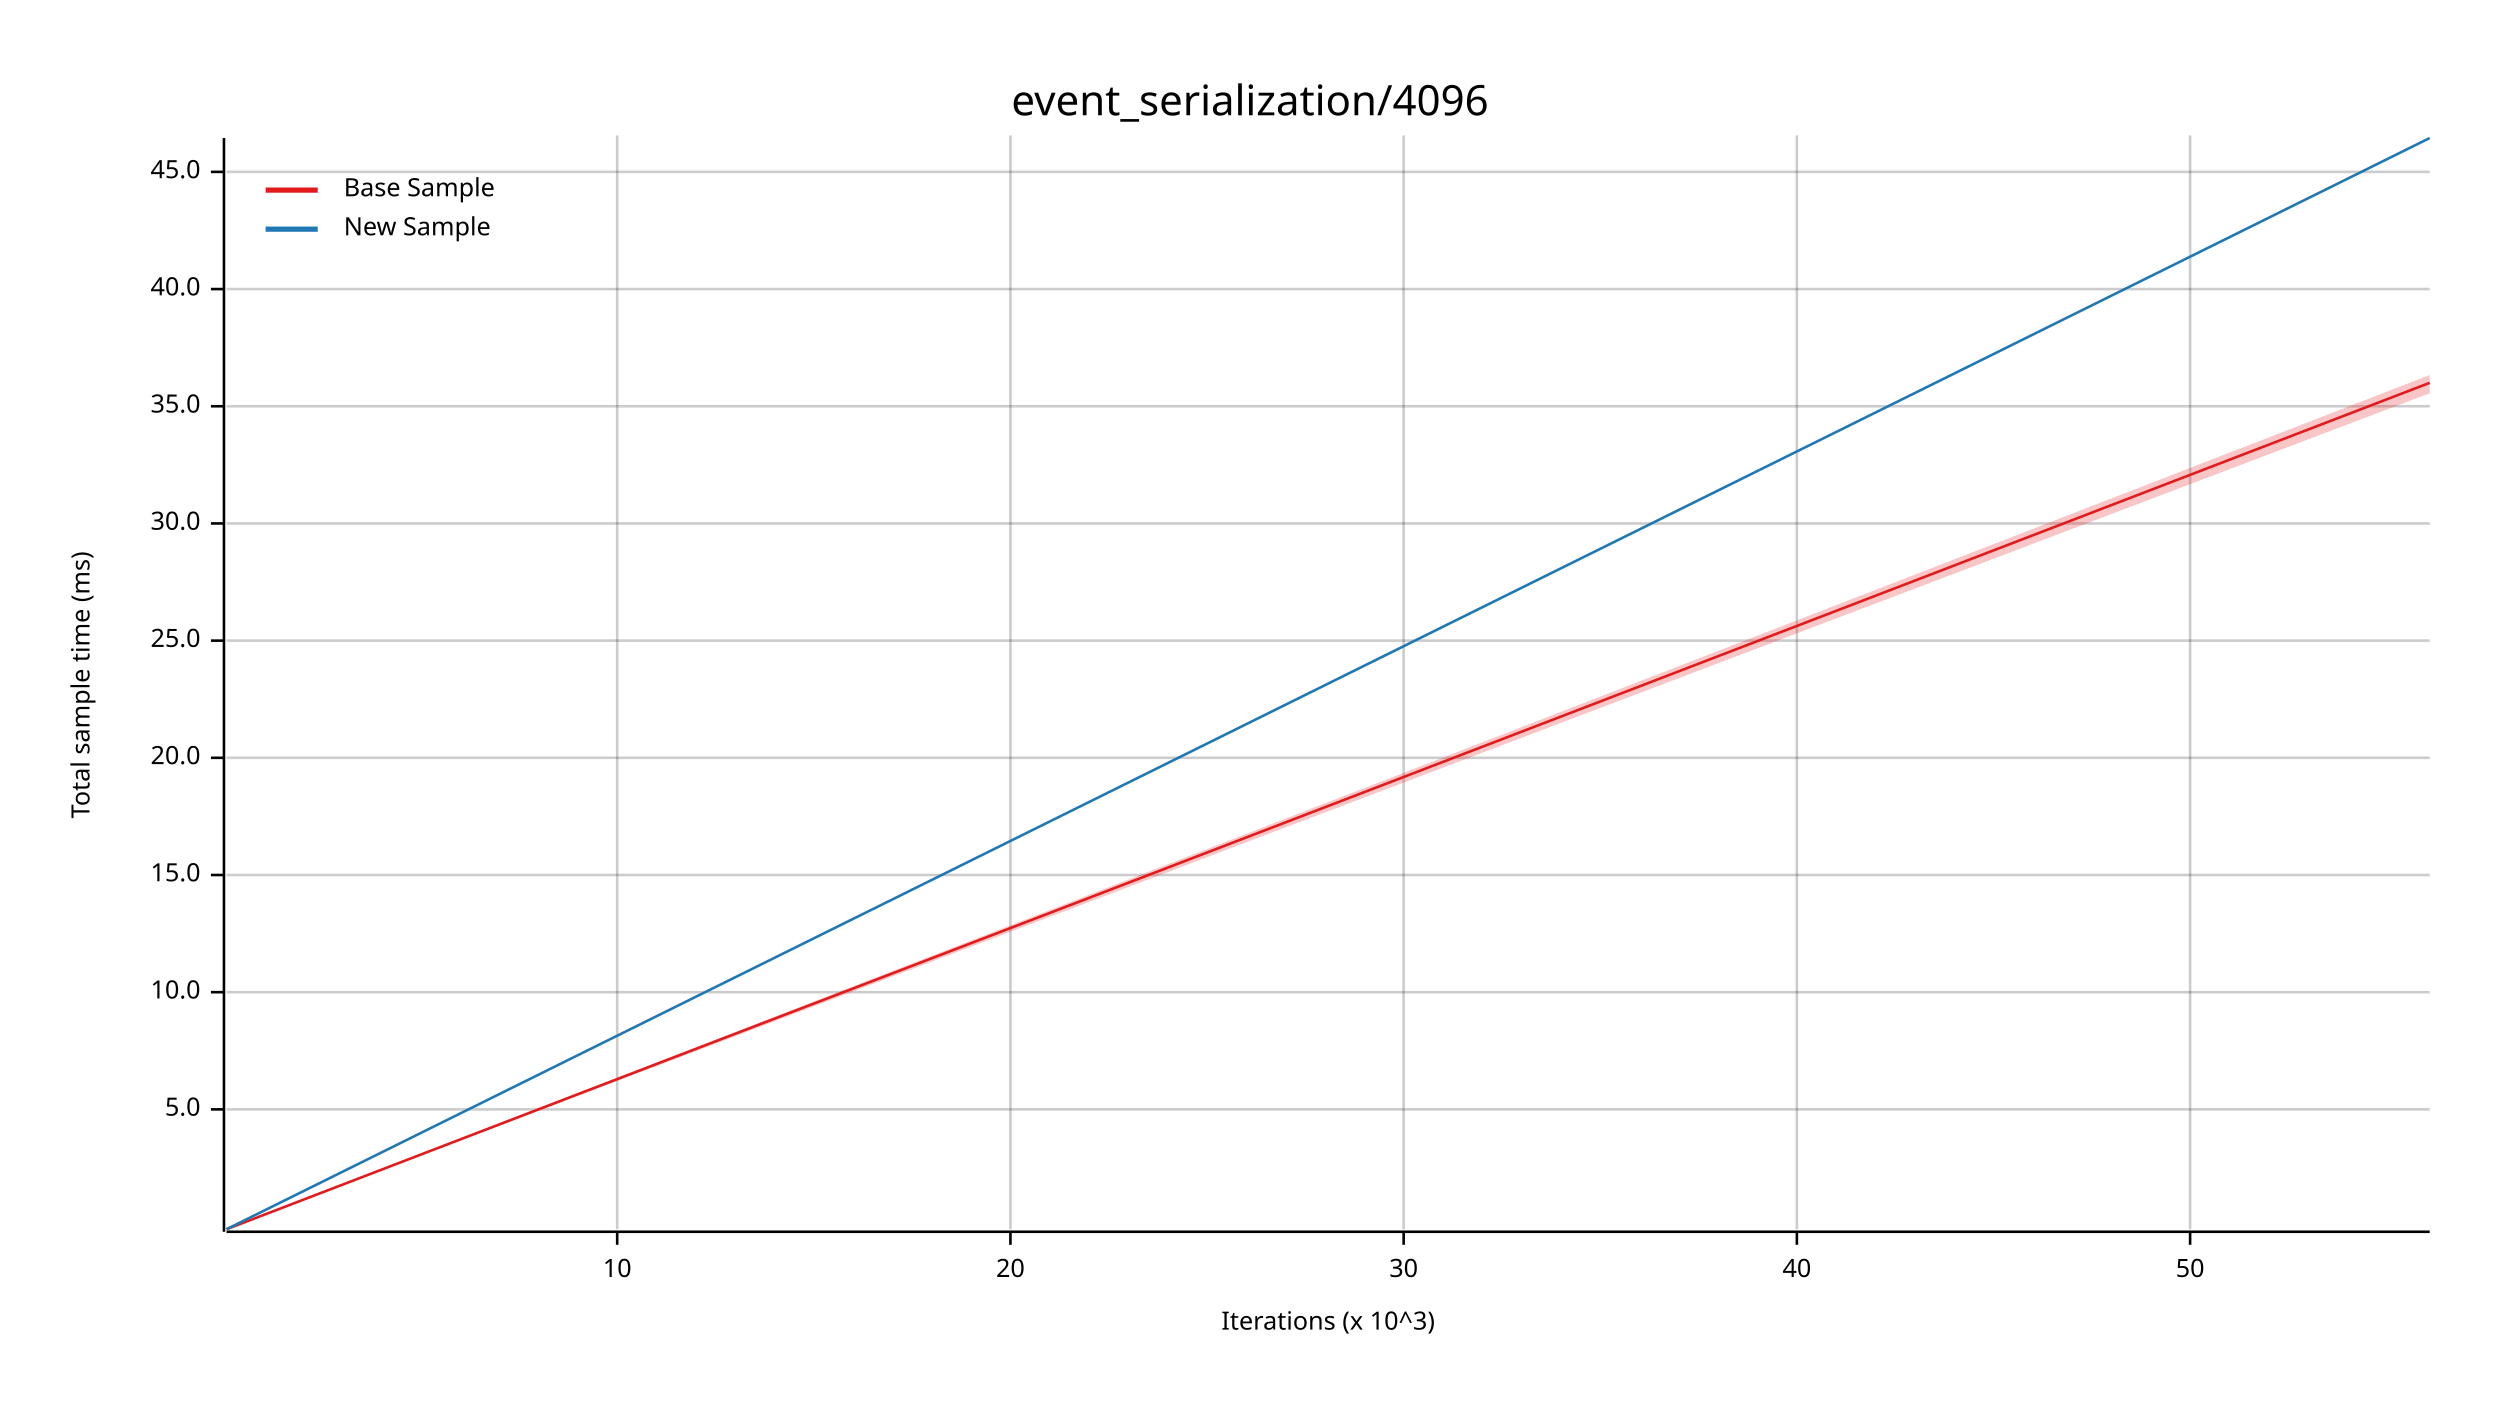
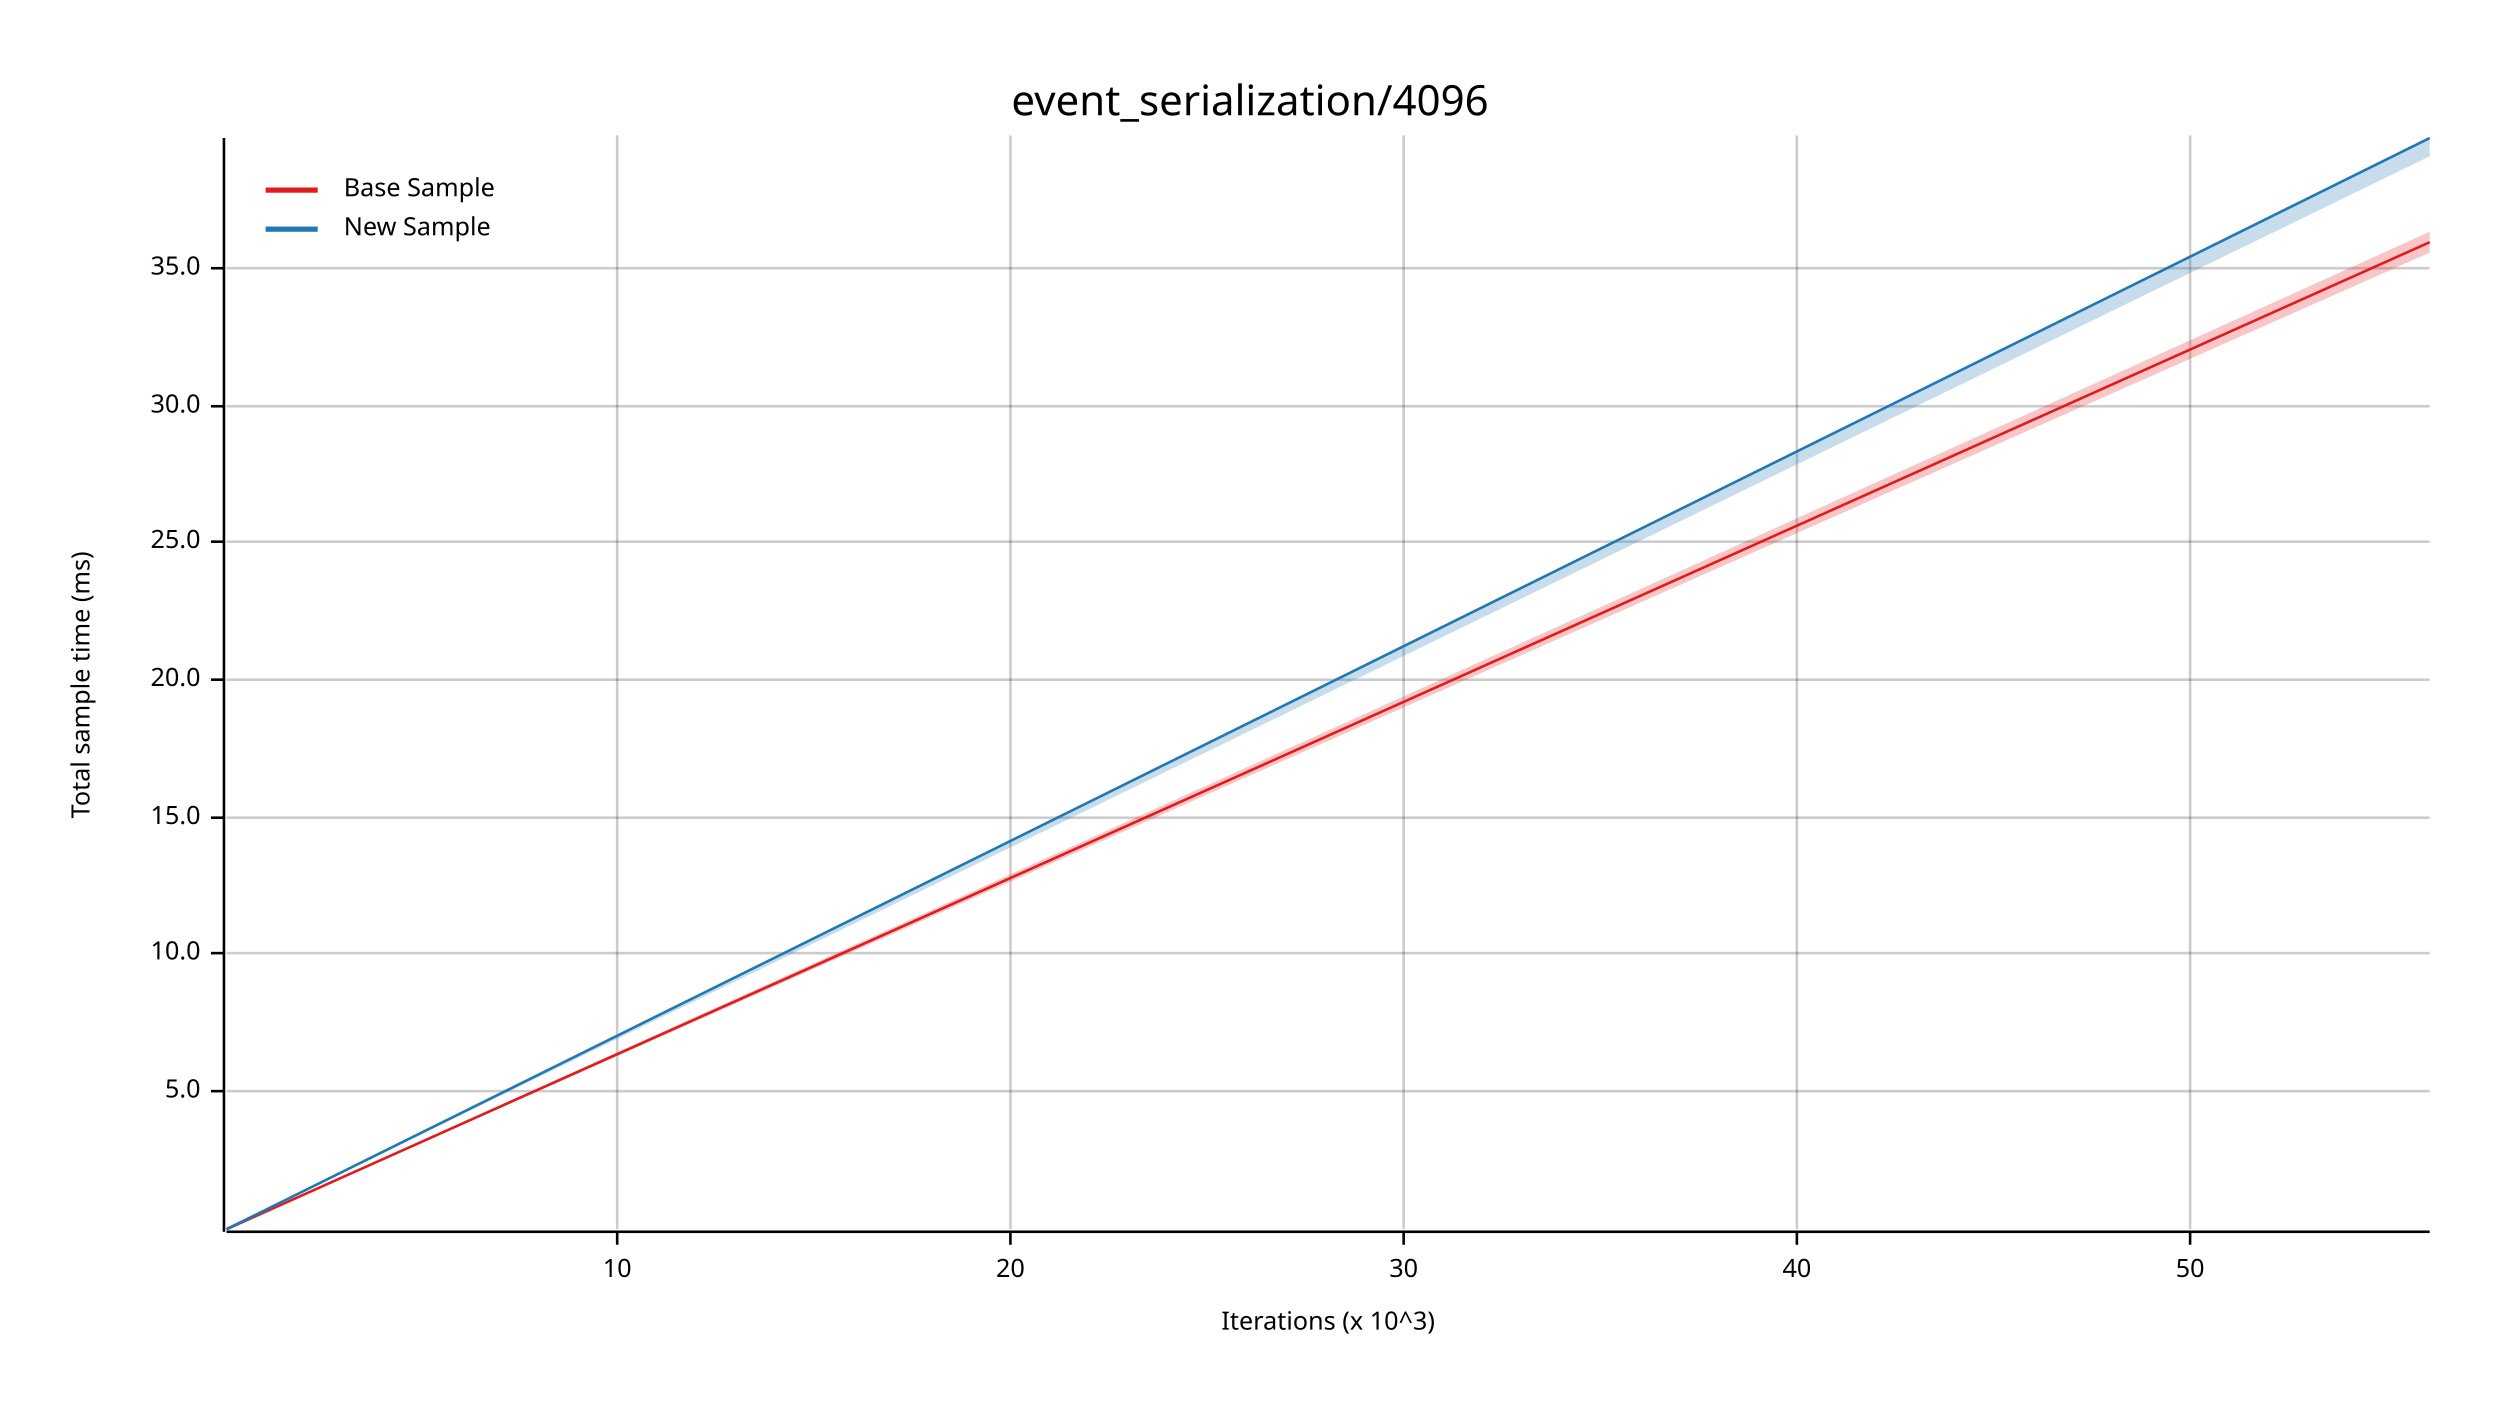
<svg xmlns="http://www.w3.org/2000/svg" width="960" height="540" viewBox="0 0 960 540">
  <text x="480" y="32" dy="0.76em" text-anchor="middle" font-family="sans-serif" font-size="16.129" opacity="1" fill="#000000">
event_serialization/4096
</text>
  <text x="27" y="263" dy="0.76em" text-anchor="middle" font-family="sans-serif" font-size="9.677" opacity="1" fill="#000000" transform="rotate(270, 27, 263)">
Total sample time (ms)
</text>
  <text x="510" y="513" dy="-0.5ex" text-anchor="middle" font-family="sans-serif" font-size="9.677" opacity="1" fill="#000000">
Iterations (x 10^3)
</text>
  <line opacity="0.2" stroke="#000000" stroke-width="1" x1="237" y1="472" x2="237" y2="52" />
  <line opacity="0.2" stroke="#000000" stroke-width="1" x1="388" y1="472" x2="388" y2="52" />
  <line opacity="0.2" stroke="#000000" stroke-width="1" x1="539" y1="472" x2="539" y2="52" />
  <line opacity="0.2" stroke="#000000" stroke-width="1" x1="690" y1="472" x2="690" y2="52" />
  <line opacity="0.2" stroke="#000000" stroke-width="1" x1="841" y1="472" x2="841" y2="52" />
-   <line opacity="0.2" stroke="#000000" stroke-width="1" x1="87" y1="426" x2="933" y2="426" />
-   <line opacity="0.2" stroke="#000000" stroke-width="1" x1="87" y1="381" x2="933" y2="381" />
-   <line opacity="0.2" stroke="#000000" stroke-width="1" x1="87" y1="336" x2="933" y2="336" />
-   <line opacity="0.2" stroke="#000000" stroke-width="1" x1="87" y1="291" x2="933" y2="291" />
-   <line opacity="0.2" stroke="#000000" stroke-width="1" x1="87" y1="246" x2="933" y2="246" />
-   <line opacity="0.2" stroke="#000000" stroke-width="1" x1="87" y1="201" x2="933" y2="201" />
+   <line opacity="0.2" stroke="#000000" stroke-width="1" x1="87" y1="419" x2="933" y2="419" />
+   <line opacity="0.2" stroke="#000000" stroke-width="1" x1="87" y1="366" x2="933" y2="366" />
+   <line opacity="0.2" stroke="#000000" stroke-width="1" x1="87" y1="314" x2="933" y2="314" />
+   <line opacity="0.2" stroke="#000000" stroke-width="1" x1="87" y1="261" x2="933" y2="261" />
+   <line opacity="0.2" stroke="#000000" stroke-width="1" x1="87" y1="208" x2="933" y2="208" />
  <line opacity="0.2" stroke="#000000" stroke-width="1" x1="87" y1="156" x2="933" y2="156" />
-   <line opacity="0.2" stroke="#000000" stroke-width="1" x1="87" y1="111" x2="933" y2="111" />
-   <line opacity="0.2" stroke="#000000" stroke-width="1" x1="87" y1="66" x2="933" y2="66" />
+   <line opacity="0.2" stroke="#000000" stroke-width="1" x1="87" y1="103" x2="933" y2="103" />
  <polyline fill="none" opacity="1" stroke="#000000" stroke-width="1" points="86,53 86,473 " />
-   <text x="77" y="426" dy="0.5ex" text-anchor="end" font-family="sans-serif" font-size="9.677" opacity="1" fill="#000000">
+   <text x="77" y="419" dy="0.5ex" text-anchor="end" font-family="sans-serif" font-size="9.677" opacity="1" fill="#000000">
5.0
</text>
-   <polyline fill="none" opacity="1" stroke="#000000" stroke-width="1" points="81,426 86,426 " />
-   <text x="77" y="381" dy="0.5ex" text-anchor="end" font-family="sans-serif" font-size="9.677" opacity="1" fill="#000000">
+   <polyline fill="none" opacity="1" stroke="#000000" stroke-width="1" points="81,419 86,419 " />
+   <text x="77" y="366" dy="0.5ex" text-anchor="end" font-family="sans-serif" font-size="9.677" opacity="1" fill="#000000">
10.0
</text>
-   <polyline fill="none" opacity="1" stroke="#000000" stroke-width="1" points="81,381 86,381 " />
-   <text x="77" y="336" dy="0.5ex" text-anchor="end" font-family="sans-serif" font-size="9.677" opacity="1" fill="#000000">
+   <polyline fill="none" opacity="1" stroke="#000000" stroke-width="1" points="81,366 86,366 " />
+   <text x="77" y="314" dy="0.5ex" text-anchor="end" font-family="sans-serif" font-size="9.677" opacity="1" fill="#000000">
15.0
</text>
-   <polyline fill="none" opacity="1" stroke="#000000" stroke-width="1" points="81,336 86,336 " />
-   <text x="77" y="291" dy="0.5ex" text-anchor="end" font-family="sans-serif" font-size="9.677" opacity="1" fill="#000000">
+   <polyline fill="none" opacity="1" stroke="#000000" stroke-width="1" points="81,314 86,314 " />
+   <text x="77" y="261" dy="0.5ex" text-anchor="end" font-family="sans-serif" font-size="9.677" opacity="1" fill="#000000">
20.0
</text>
-   <polyline fill="none" opacity="1" stroke="#000000" stroke-width="1" points="81,291 86,291 " />
-   <text x="77" y="246" dy="0.5ex" text-anchor="end" font-family="sans-serif" font-size="9.677" opacity="1" fill="#000000">
+   <polyline fill="none" opacity="1" stroke="#000000" stroke-width="1" points="81,261 86,261 " />
+   <text x="77" y="208" dy="0.5ex" text-anchor="end" font-family="sans-serif" font-size="9.677" opacity="1" fill="#000000">
25.0
</text>
-   <polyline fill="none" opacity="1" stroke="#000000" stroke-width="1" points="81,246 86,246 " />
-   <text x="77" y="201" dy="0.5ex" text-anchor="end" font-family="sans-serif" font-size="9.677" opacity="1" fill="#000000">
+   <polyline fill="none" opacity="1" stroke="#000000" stroke-width="1" points="81,208 86,208 " />
+   <text x="77" y="156" dy="0.5ex" text-anchor="end" font-family="sans-serif" font-size="9.677" opacity="1" fill="#000000">
30.0
</text>
-   <polyline fill="none" opacity="1" stroke="#000000" stroke-width="1" points="81,201 86,201 " />
-   <text x="77" y="156" dy="0.5ex" text-anchor="end" font-family="sans-serif" font-size="9.677" opacity="1" fill="#000000">
+   <polyline fill="none" opacity="1" stroke="#000000" stroke-width="1" points="81,156 86,156 " />
+   <text x="77" y="103" dy="0.5ex" text-anchor="end" font-family="sans-serif" font-size="9.677" opacity="1" fill="#000000">
35.0
</text>
-   <polyline fill="none" opacity="1" stroke="#000000" stroke-width="1" points="81,156 86,156 " />
-   <text x="77" y="111" dy="0.5ex" text-anchor="end" font-family="sans-serif" font-size="9.677" opacity="1" fill="#000000">
- 40.0
- </text>
-   <polyline fill="none" opacity="1" stroke="#000000" stroke-width="1" points="81,111 86,111 " />
-   <text x="77" y="66" dy="0.5ex" text-anchor="end" font-family="sans-serif" font-size="9.677" opacity="1" fill="#000000">
- 45.0
- </text>
-   <polyline fill="none" opacity="1" stroke="#000000" stroke-width="1" points="81,66 86,66 " />
+   <polyline fill="none" opacity="1" stroke="#000000" stroke-width="1" points="81,103 86,103 " />
  <polyline fill="none" opacity="1" stroke="#000000" stroke-width="1" points="87,473 933,473 " />
  <text x="237" y="483" dy="0.76em" text-anchor="middle" font-family="sans-serif" font-size="9.677" opacity="1" fill="#000000">
10
</text>
  <polyline fill="none" opacity="1" stroke="#000000" stroke-width="1" points="237,473 237,478 " />
  <text x="388" y="483" dy="0.76em" text-anchor="middle" font-family="sans-serif" font-size="9.677" opacity="1" fill="#000000">
20
</text>
  <polyline fill="none" opacity="1" stroke="#000000" stroke-width="1" points="388,473 388,478 " />
  <text x="539" y="483" dy="0.76em" text-anchor="middle" font-family="sans-serif" font-size="9.677" opacity="1" fill="#000000">
30
</text>
  <polyline fill="none" opacity="1" stroke="#000000" stroke-width="1" points="539,473 539,478 " />
  <text x="690" y="483" dy="0.76em" text-anchor="middle" font-family="sans-serif" font-size="9.677" opacity="1" fill="#000000">
40
</text>
  <polyline fill="none" opacity="1" stroke="#000000" stroke-width="1" points="690,473 690,478 " />
  <text x="841" y="483" dy="0.76em" text-anchor="middle" font-family="sans-serif" font-size="9.677" opacity="1" fill="#000000">
50
</text>
  <polyline fill="none" opacity="1" stroke="#000000" stroke-width="1" points="841,473 841,478 " />
-   <polyline fill="none" opacity="1" stroke="#E31A1C" stroke-width="1" points="87,472 933,147 " />
-   <polygon opacity="0.25" fill="#E31A1C" points="87,472 933,151 933,144 " />
+   <polyline fill="none" opacity="1" stroke="#E31A1C" stroke-width="1" points="87,472 933,93 " />
+   <polygon opacity="0.25" fill="#E31A1C" points="87,472 933,97 933,89 " />
  <polyline fill="none" opacity="1" stroke="#1F78B4" stroke-width="1" points="87,472 933,53 " />
-   <polygon opacity="0.25" fill="#1F78B4" points="87,472 933,53 933,53 " />
+   <polygon opacity="0.25" fill="#1F78B4" points="87,472 933,60 933,53 " />
  <text x="132" y="68" dy="0.76em" text-anchor="start" font-family="sans-serif" font-size="9.677" opacity="1" fill="#000000">
Base Sample
</text>
  <text x="132" y="83" dy="0.76em" text-anchor="start" font-family="sans-serif" font-size="9.677" opacity="1" fill="#000000">
New Sample
</text>
  <polyline fill="none" opacity="1" stroke="#E31A1C" stroke-width="2" points="102,73 122,73 " />
  <polyline fill="none" opacity="1" stroke="#1F78B4" stroke-width="2" points="102,88 122,88 " />
</svg>
